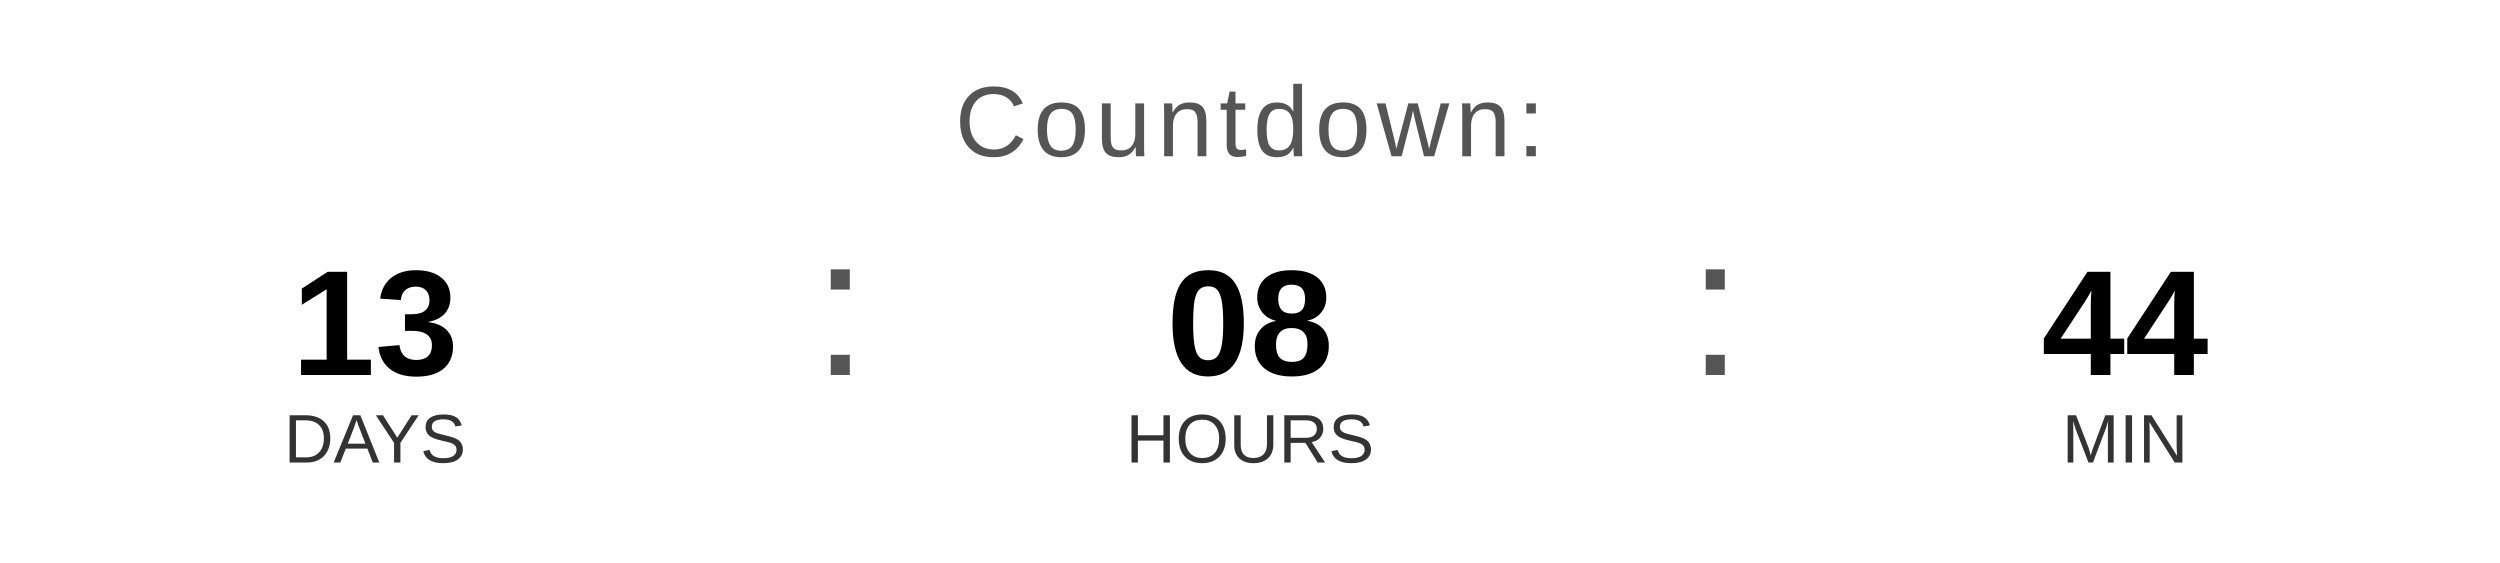
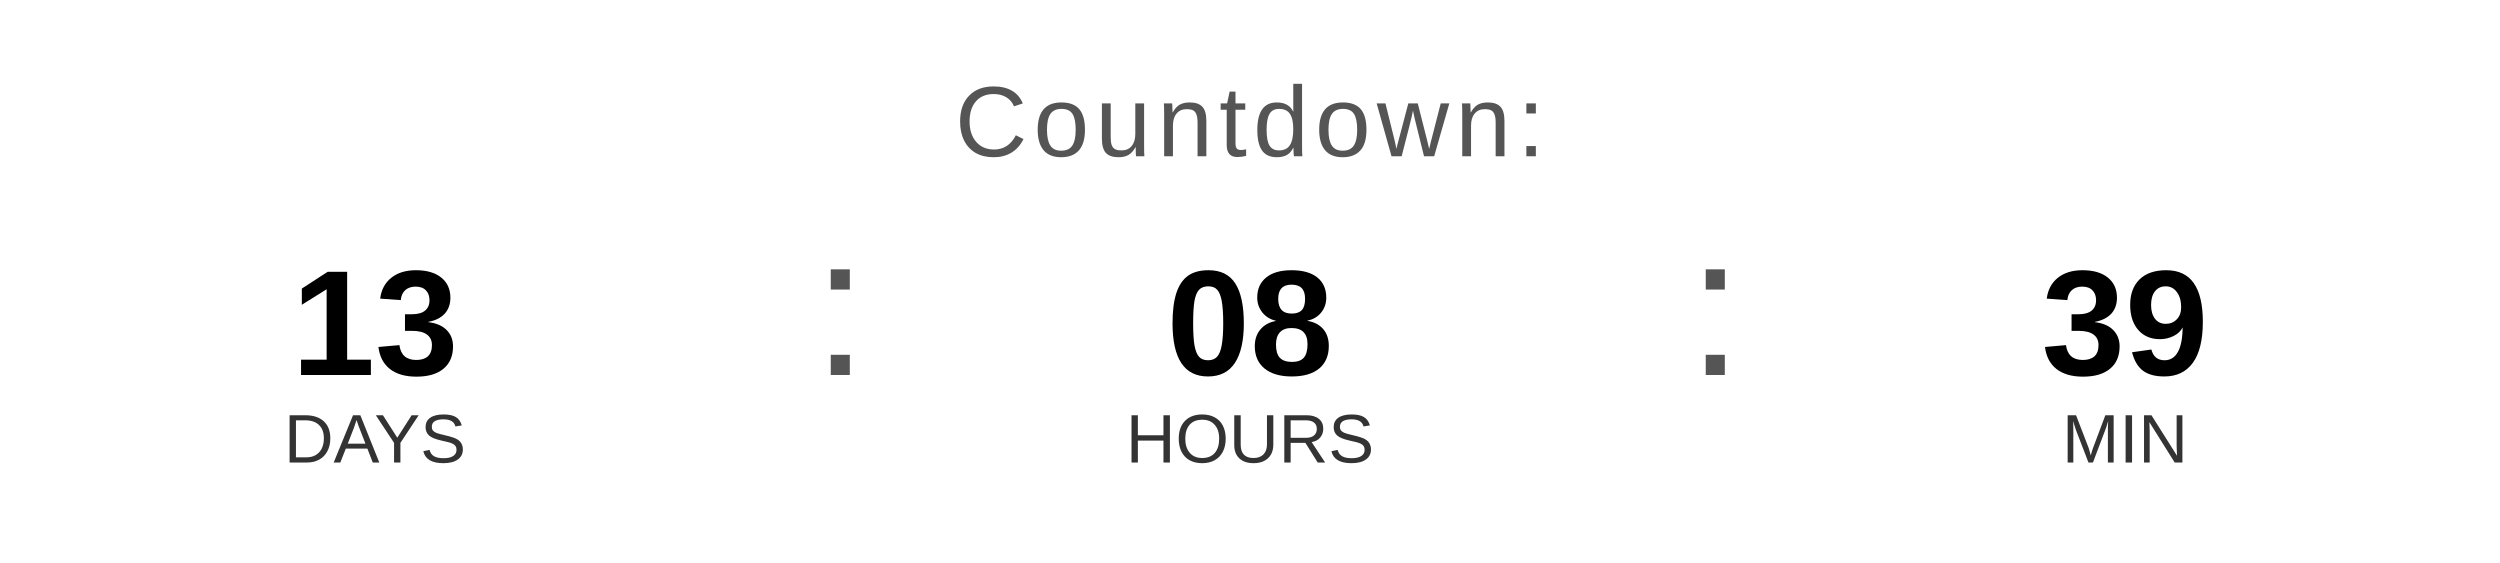
<svg xmlns="http://www.w3.org/2000/svg" width="400" height="90" viewBox="0 0 400 90">
  <text x="200" y="25" font-family="Arial, Helvetica, sans-serif" font-size="16" fill="#555555" text-anchor="middle" letter-spacing="1">
    Countdown:
  </text>
  <text x="60" y="60" font-family="Arial, Helvetica, sans-serif" font-size="24" font-weight="bold" fill="#000000" text-anchor="middle">13</text>
  <text x="60" y="74" font-family="Arial, Helvetica, sans-serif" font-size="11" fill="#333333" text-anchor="middle">DAYS</text>
  <text x="130" y="60" font-family="Arial, sans-serif" font-size="32" fill="#555555">:</text>
  <text x="200" y="60" font-family="Arial, Helvetica, sans-serif" font-size="24" font-weight="bold" fill="#000000" text-anchor="middle">08</text>
  <text x="200" y="74" font-family="Arial, Helvetica, sans-serif" font-size="11" fill="#333333" text-anchor="middle">HOURS</text>
  <text x="270" y="60" font-family="Arial, sans-serif" font-size="32" fill="#555555">:</text>
-   <text x="340" y="60" font-family="Arial, Helvetica, sans-serif" font-size="24" font-weight="bold" fill="#000000" text-anchor="middle">44</text>
+   <text x="340" y="60" font-family="Arial, Helvetica, sans-serif" font-size="24" font-weight="bold" fill="#000000" text-anchor="middle">39</text>
  <text x="340" y="74" font-family="Arial, Helvetica, sans-serif" font-size="11" fill="#333333" text-anchor="middle">MIN</text>
</svg>
